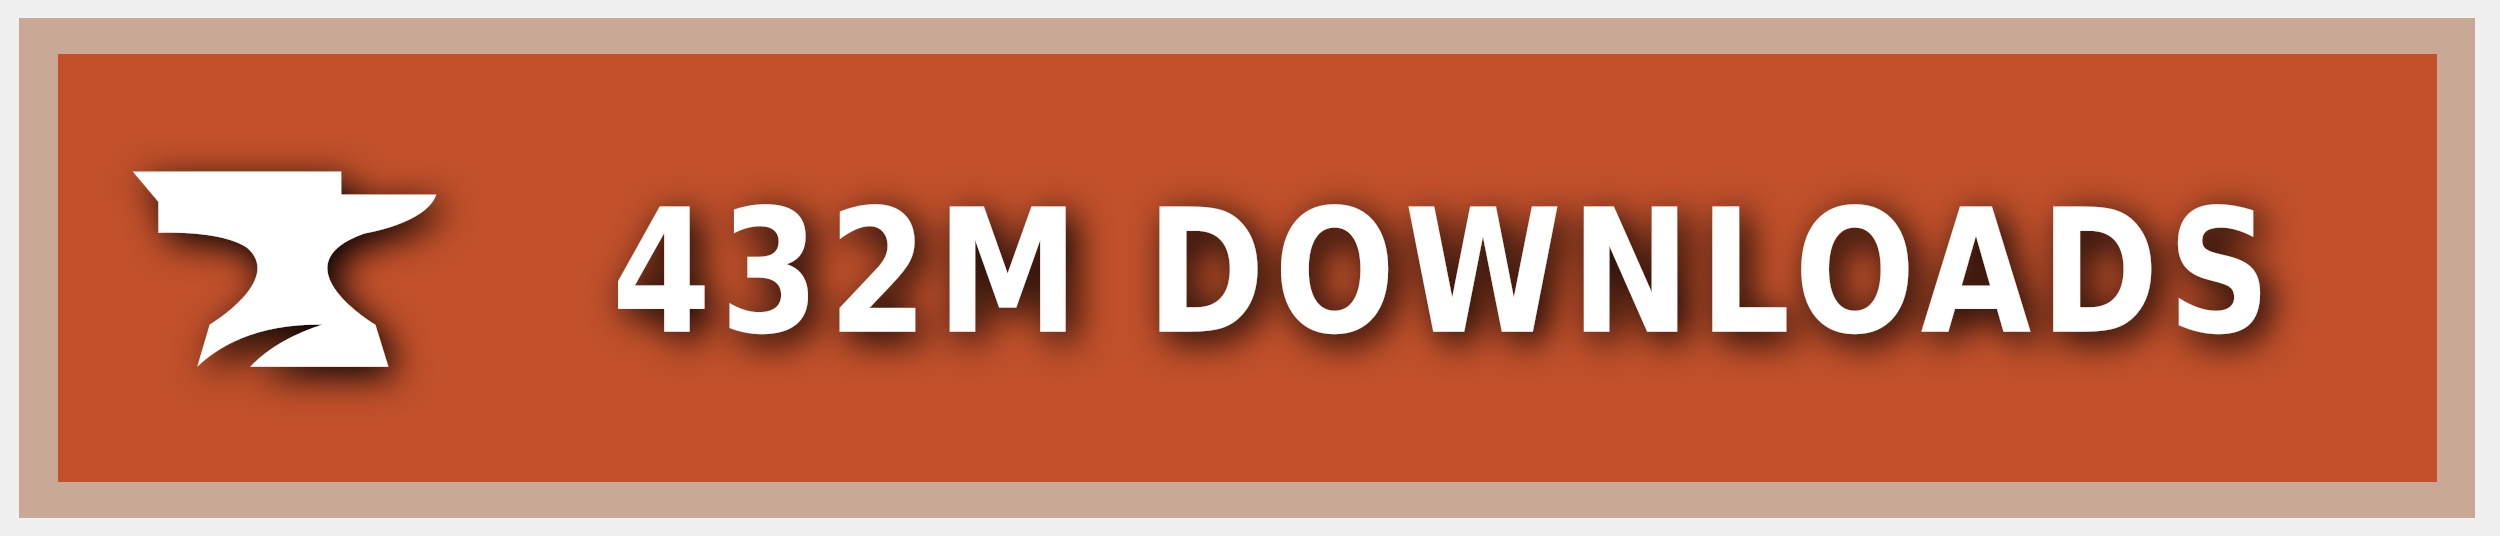
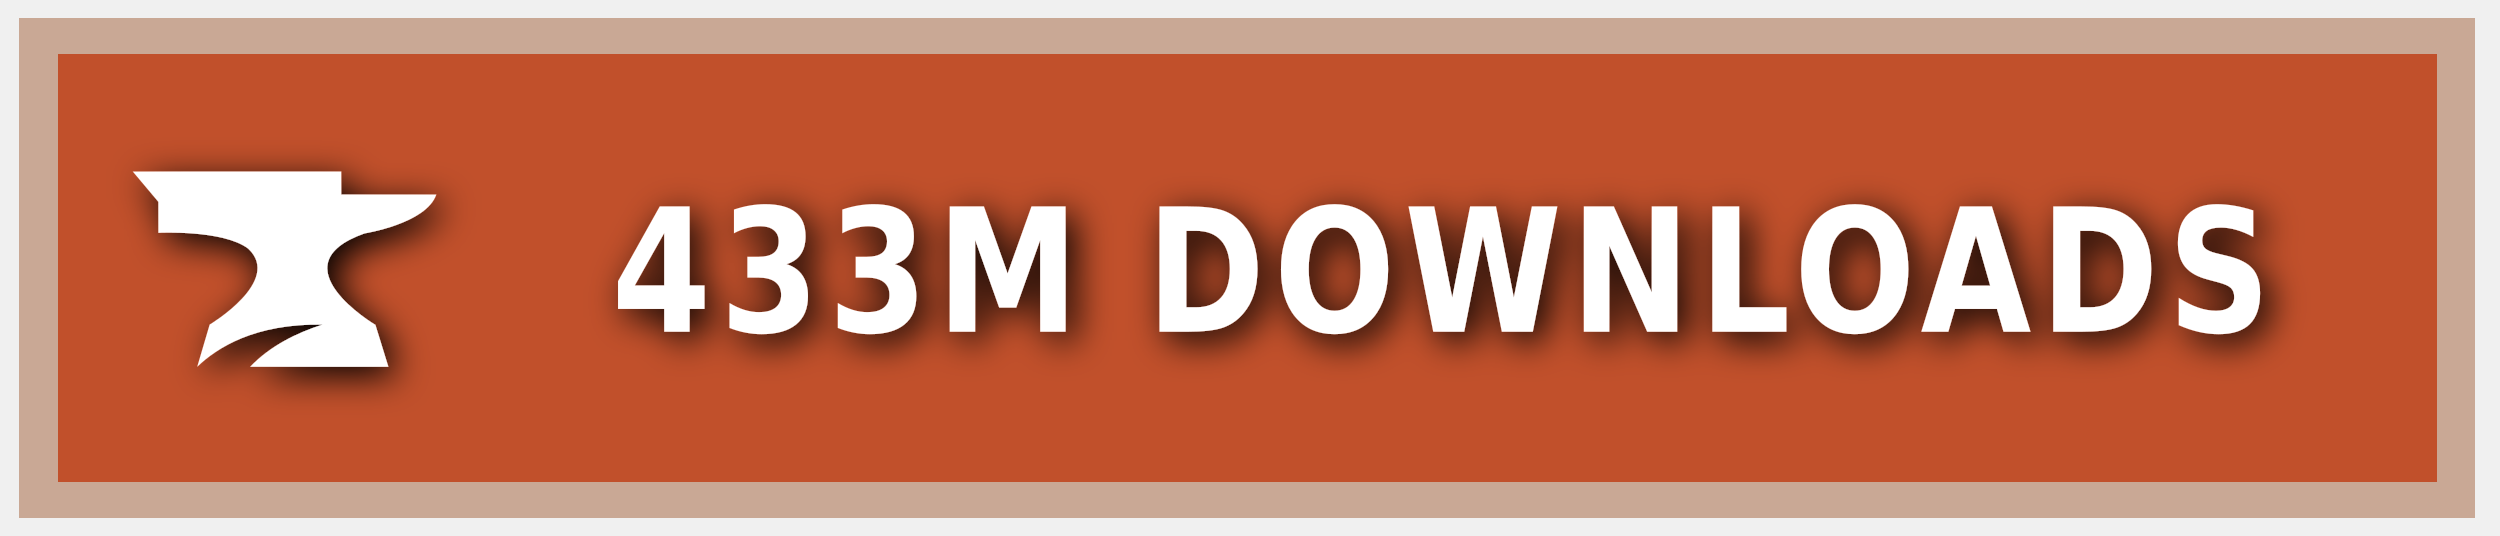
<svg xmlns="http://www.w3.org/2000/svg" xmlns:ns1="https://boxy-svg.com" width="140" height="30" role="img" aria-label="CURSEFORGE">
  <style> g:not(.noshadow) { filter: drop-shadow(0.5px 0.5px 1.0px black); } </style>
  <defs>
    <ns1:guide x="121.656" y="10.118" angle="90" />
    <ns1:guide x="127.198" y="17.628" angle="90" />
    <ns1:guide x="8.199" y="-3.08" angle="0" />
    <ns1:guide x="20.449" y="-4.101" angle="0" />
  </defs>
  <g class="noshadow" shape-rendering="crispEdges" style="" transform="matrix(1.074564, 0, 0, 1, 0, 0)">
    <rect x="1" y="1" width="128" height="28" style="fill: #F16436;" />
    <rect x="1" y="1" width="128" height="28" style="fill: rgba(0, 0, 0, 0.2);" />
    <rect x="2" y="2" width="126" height="26" style="fill: none; stroke-width:2px; stroke: rgba(211, 255, 255, 0.5);" />
  </g>
  <g style="" transform="matrix(1, 0, 0, 1, 1, 1)">
    <path class="st1" d="M 19.416 12.071 C 19.416 12.071 22.882 11.52 23.433 9.895 L 18.11 9.895 L 18.11 8.604 L 6.433 8.604 L 7.868 10.301 L 7.868 12.041 C 7.868 12.041 11.495 11.853 12.903 12.927 C 14.832 14.74 10.741 17.177 10.741 17.177 L 10.044 19.541 C 11.147 18.482 13.236 17.119 17.065 17.177 C 15.615 17.641 14.135 18.366 13.005 19.541 L 20.75 19.541 L 20.024 17.191 C 20.01 17.191 14.396 13.841 19.416 12.071 Z" style="fill: rgb(255, 255, 255);" />
  </g>
  <g fill="#fff" text-anchor="middle" font-family="Verdana,Geneva,DejaVu Sans,sans-serif" text-rendering="geometricPrecision" font-size="100" transform="matrix(1, 0, 0, 1, 13, 0)">
-     <text style="font-size: 80px; font-weight: 700; white-space: pre;" transform="matrix(0.1, 0, 0, 0.120296, 0, -3.678133)" x="677" y="185" letter-spacing="5">432M DOWNLOADS</text>
+     <text style="font-size: 80px; font-weight: 700; white-space: pre;" transform="matrix(0.1, 0, 0, 0.120296, 0, -3.678133)" x="677" y="185" letter-spacing="5">433M DOWNLOADS</text>
  </g>
</svg>
